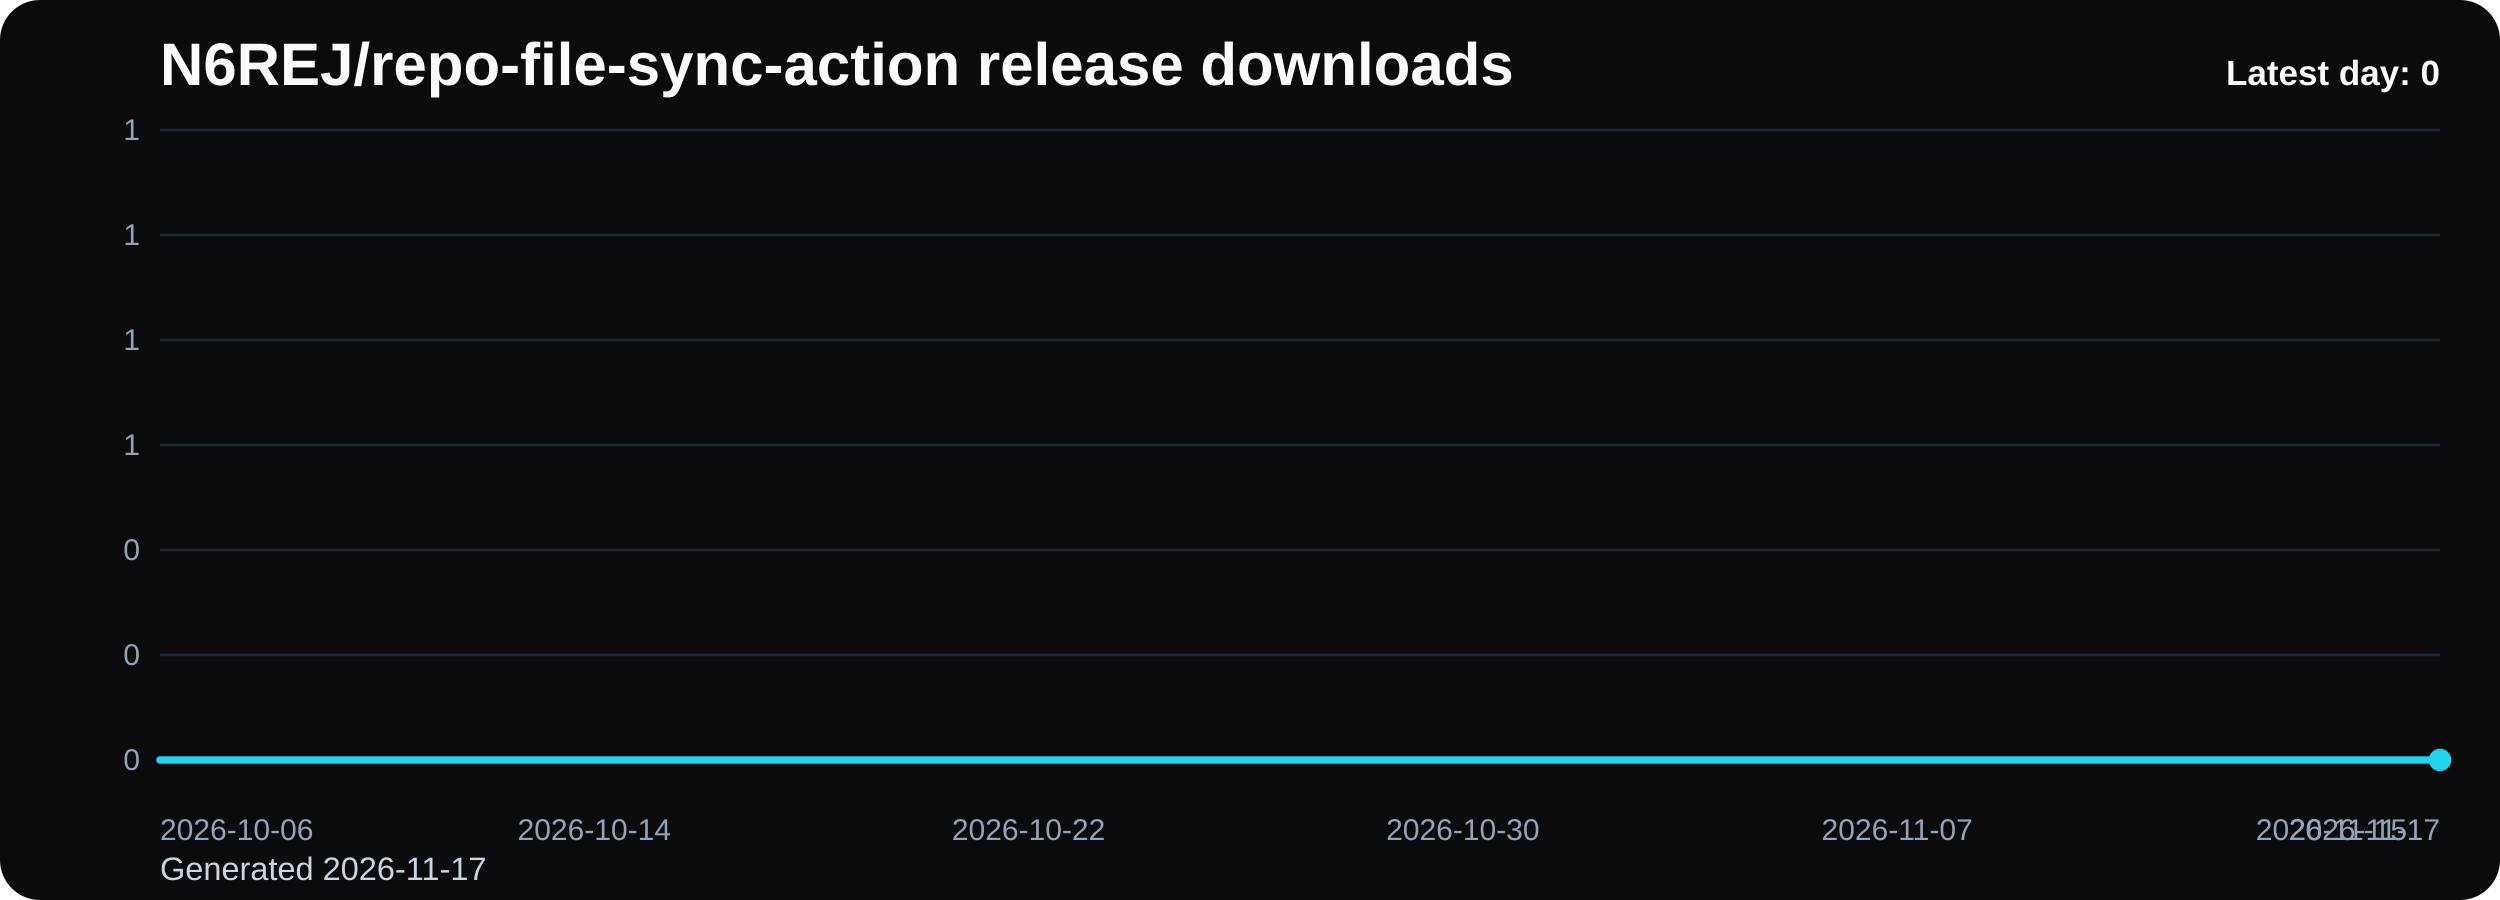
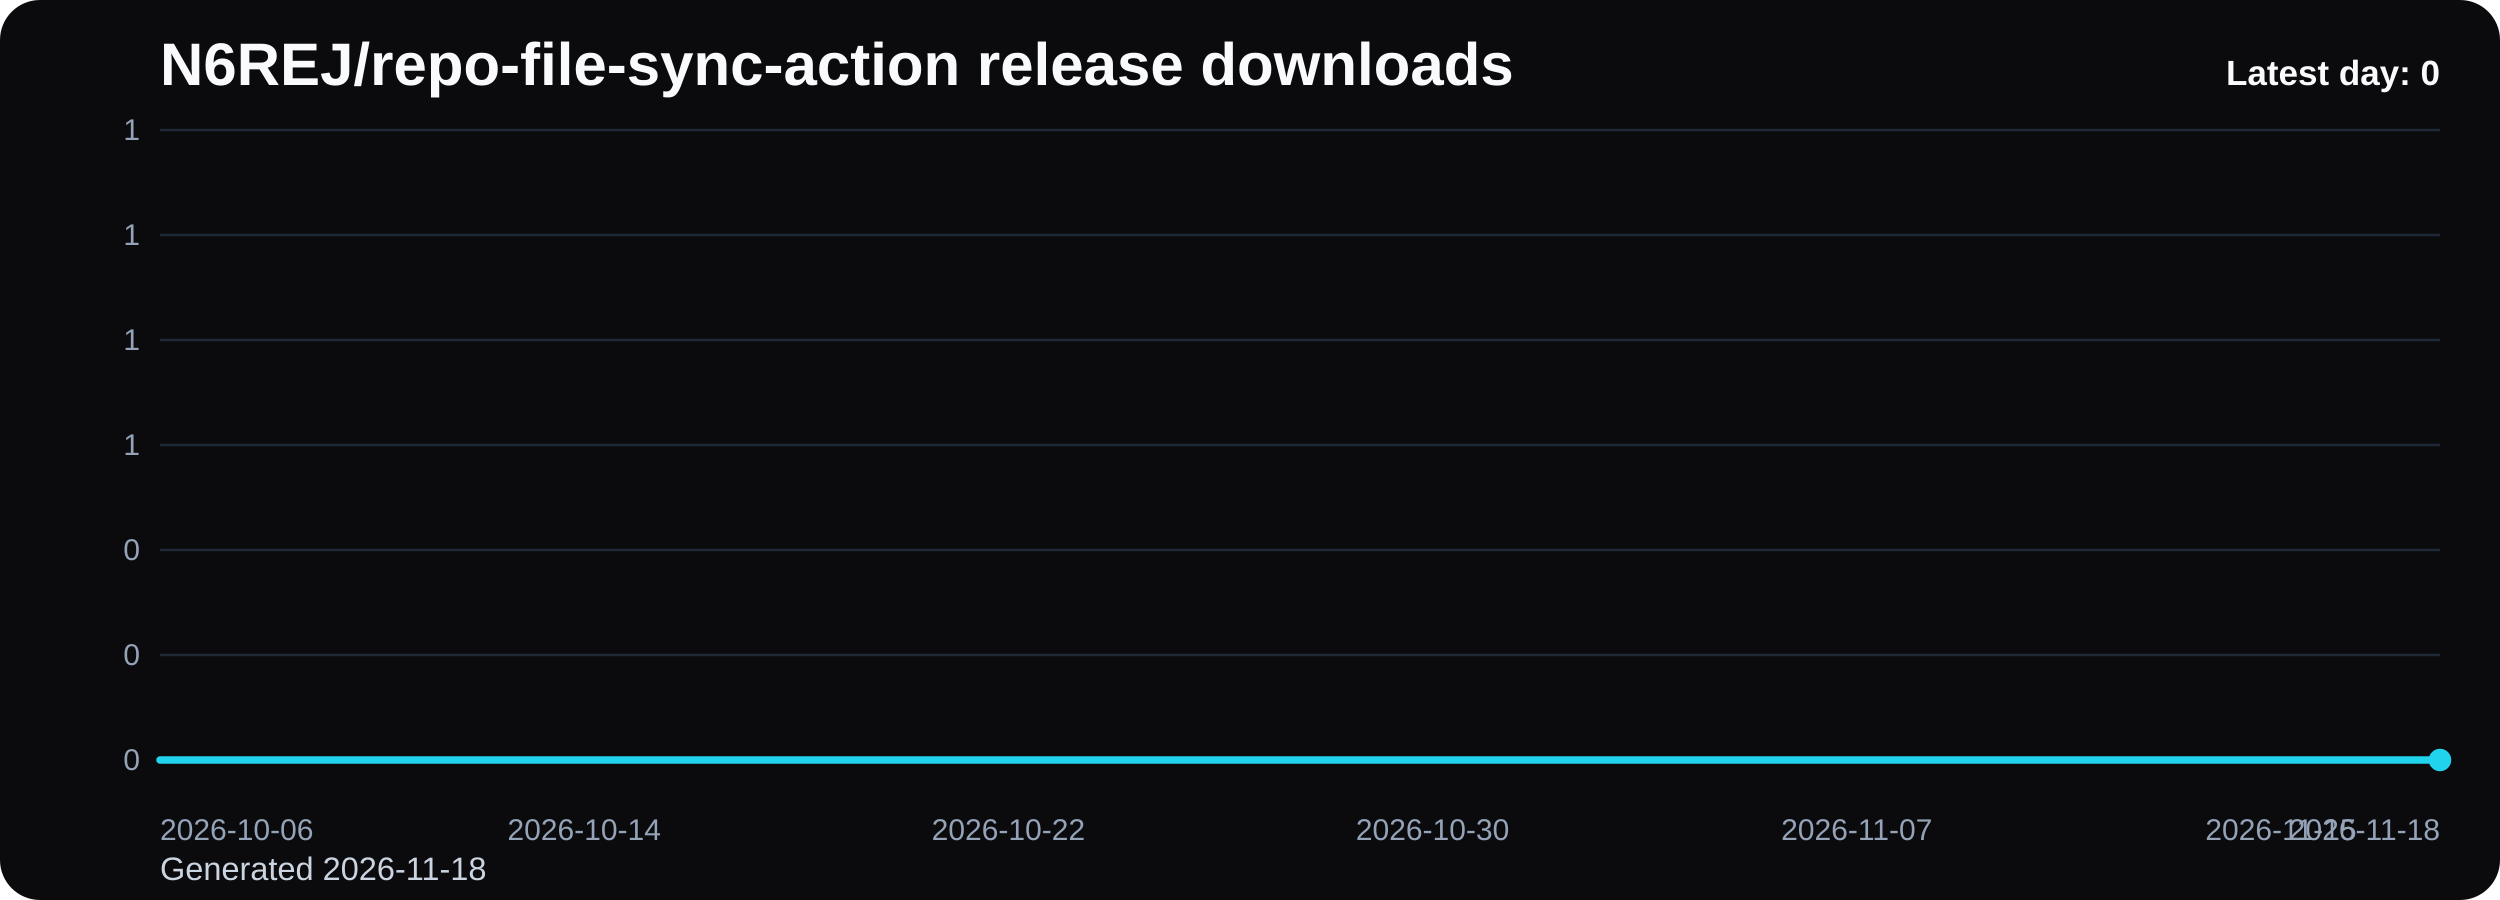
<svg xmlns="http://www.w3.org/2000/svg" viewBox="0 0 1000 360" role="img" aria-label="N6REJ/repo-file-sync-action release downloads chart">
  <defs>
    <linearGradient id="fill-daily-black" x1="0" y1="0" x2="0" y2="1">
      <stop offset="0%" stop-color="#22d3ee" stop-opacity="0.32" />
      <stop offset="100%" stop-color="#22d3ee" stop-opacity="0.05" />
    </linearGradient>
    <style>
      .bg { fill: #0b0b0d; }
      .title { font: 700 24px Arial, sans-serif; fill: #f8fafc; }
      .sub { font: 400 13px Arial, sans-serif; fill: #cbd5e1; }
      .grid { stroke: #1f2937; stroke-width: 1; }
      .axis { font: 400 12px Arial, sans-serif; fill: #94a3b8; }
      .line { fill: none; stroke: #22d3ee; stroke-width: 3; stroke-linecap: round; stroke-linejoin: round; }
      .dot { fill: #22d3ee; }
      .value { font: 600 11px Arial, sans-serif; fill: #cbd5e1; }
      .latest { font: 700 14px Arial, sans-serif; fill: #f8fafc; }
    </style>
  </defs>
  <rect class="bg" x="0" y="0" width="1000" height="360" rx="16" />
  <text class="title" x="64" y="34">N6REJ/repo-file-sync-action release downloads</text>
-   <text class="sub" x="64" y="352">Generated 2026-11-17</text>
+   <text class="sub" x="64" y="352">Generated 2026-11-18</text>
  <line x1="64" y1="52.00" x2="976" y2="52.00" class="grid" />
  <text x="56" y="56.00" text-anchor="end" class="axis">1</text>
  <line x1="64" y1="94.00" x2="976" y2="94.00" class="grid" />
  <text x="56" y="98.00" text-anchor="end" class="axis">1</text>
  <line x1="64" y1="136.00" x2="976" y2="136.00" class="grid" />
  <text x="56" y="140.00" text-anchor="end" class="axis">1</text>
  <line x1="64" y1="178.00" x2="976" y2="178.00" class="grid" />
  <text x="56" y="182.00" text-anchor="end" class="axis">1</text>
  <line x1="64" y1="220.00" x2="976" y2="220.00" class="grid" />
  <text x="56" y="224.00" text-anchor="end" class="axis">0</text>
  <line x1="64" y1="262.00" x2="976" y2="262.00" class="grid" />
  <text x="56" y="266.00" text-anchor="end" class="axis">0</text>
  <line x1="64" y1="304.00" x2="976" y2="304.00" class="grid" />
  <text x="56" y="308.00" text-anchor="end" class="axis">0</text>
-   <path d="M 64.00 304 L 64.00 304.00 L 85.71 304.00 L 107.43 304.00 L 129.14 304.00 L 150.86 304.00 L 172.57 304.00 L 194.29 304.00 L 216.00 304.00 L 237.71 304.00 L 259.43 304.00 L 281.14 304.00 L 302.86 304.00 L 324.57 304.00 L 346.29 304.00 L 368.00 304.00 L 389.71 304.00 L 411.43 304.00 L 433.14 304.00 L 454.86 304.00 L 476.57 304.00 L 498.29 304.00 L 520.00 304.00 L 541.71 304.00 L 563.43 304.00 L 585.14 304.00 L 606.86 304.00 L 628.57 304.00 L 650.29 304.00 L 672.00 304.00 L 693.71 304.00 L 715.43 304.00 L 737.14 304.00 L 758.86 304.00 L 780.57 304.00 L 802.29 304.00 L 824.00 304.00 L 845.71 304.00 L 867.43 304.00 L 889.14 304.00 L 910.86 304.00 L 932.57 304.00 L 954.29 304.00 L 976.00 304.00 L 976.00 304 Z" fill="url(#fill-daily-black)" />
-   <polyline class="line" points="64.00,304.00 85.71,304.00 107.43,304.00 129.14,304.00 150.86,304.00 172.57,304.00 194.29,304.00 216.00,304.00 237.71,304.00 259.43,304.00 281.14,304.00 302.86,304.00 324.57,304.00 346.29,304.00 368.00,304.00 389.71,304.00 411.43,304.00 433.14,304.00 454.86,304.00 476.57,304.00 498.29,304.00 520.00,304.00 541.71,304.00 563.43,304.00 585.14,304.00 606.86,304.00 628.57,304.00 650.29,304.00 672.00,304.00 693.71,304.00 715.43,304.00 737.14,304.00 758.86,304.00 780.57,304.00 802.29,304.00 824.00,304.00 845.71,304.00 867.43,304.00 889.14,304.00 910.86,304.00 932.57,304.00 954.29,304.00 976.00,304.00" />
+   <path d="M 64.00 304 L 64.00 304.00 L 85.21 304.00 L 106.42 304.00 L 127.63 304.00 L 148.84 304.00 L 170.05 304.00 L 191.26 304.00 L 212.47 304.00 L 233.67 304.00 L 254.88 304.00 L 276.09 304.00 L 297.30 304.00 L 318.51 304.00 L 339.72 304.00 L 360.93 304.00 L 382.14 304.00 L 403.35 304.00 L 424.56 304.00 L 445.77 304.00 L 466.98 304.00 L 488.19 304.00 L 509.40 304.00 L 530.60 304.00 L 551.81 304.00 L 573.02 304.00 L 594.23 304.00 L 615.44 304.00 L 636.65 304.00 L 657.86 304.00 L 679.07 304.00 L 700.28 304.00 L 721.49 304.00 L 742.70 304.00 L 763.91 304.00 L 785.12 304.00 L 806.33 304.00 L 827.53 304.00 L 848.74 304.00 L 869.95 304.00 L 891.16 304.00 L 912.37 304.00 L 933.58 304.00 L 954.79 304.00 L 976.00 304.00 L 976.00 304 Z" fill="url(#fill-daily-black)" />
+   <polyline class="line" points="64.00,304.00 85.21,304.00 106.42,304.00 127.63,304.00 148.84,304.00 170.05,304.00 191.26,304.00 212.47,304.00 233.67,304.00 254.88,304.00 276.09,304.00 297.30,304.00 318.51,304.00 339.72,304.00 360.93,304.00 382.14,304.00 403.35,304.00 424.56,304.00 445.77,304.00 466.98,304.00 488.19,304.00 509.40,304.00 530.60,304.00 551.81,304.00 573.02,304.00 594.23,304.00 615.44,304.00 636.65,304.00 657.86,304.00 679.07,304.00 700.28,304.00 721.49,304.00 742.70,304.00 763.91,304.00 785.12,304.00 806.33,304.00 827.53,304.00 848.74,304.00 869.95,304.00 891.16,304.00 912.37,304.00 933.58,304.00 954.79,304.00 976.00,304.00" />
  <circle class="dot" cx="976.00" cy="304.00" r="4.5" />
  <text class="axis" x="64.00" y="336" text-anchor="start">2026-10-06</text>
-   <text class="axis" x="237.71" y="336" text-anchor="middle">2026-10-14</text>
-   <text class="axis" x="411.43" y="336" text-anchor="middle">2026-10-22</text>
-   <text class="axis" x="585.14" y="336" text-anchor="middle">2026-10-30</text>
-   <text class="axis" x="758.86" y="336" text-anchor="middle">2026-11-07</text>
-   <text class="axis" x="932.57" y="336" text-anchor="middle">2026-11-15</text>
-   <text class="axis" x="976.00" y="336" text-anchor="end">2026-11-17</text>
+   <text class="axis" x="233.67" y="336" text-anchor="middle">2026-10-14</text>
+   <text class="axis" x="403.35" y="336" text-anchor="middle">2026-10-22</text>
+   <text class="axis" x="573.02" y="336" text-anchor="middle">2026-10-30</text>
+   <text class="axis" x="742.70" y="336" text-anchor="middle">2026-11-07</text>
+   <text class="axis" x="912.37" y="336" text-anchor="middle">2026-11-15</text>
+   <text class="axis" x="976.00" y="336" text-anchor="end">2026-11-18</text>
  <text class="latest" x="976" y="34" text-anchor="end">Latest day: 0</text>
</svg>
